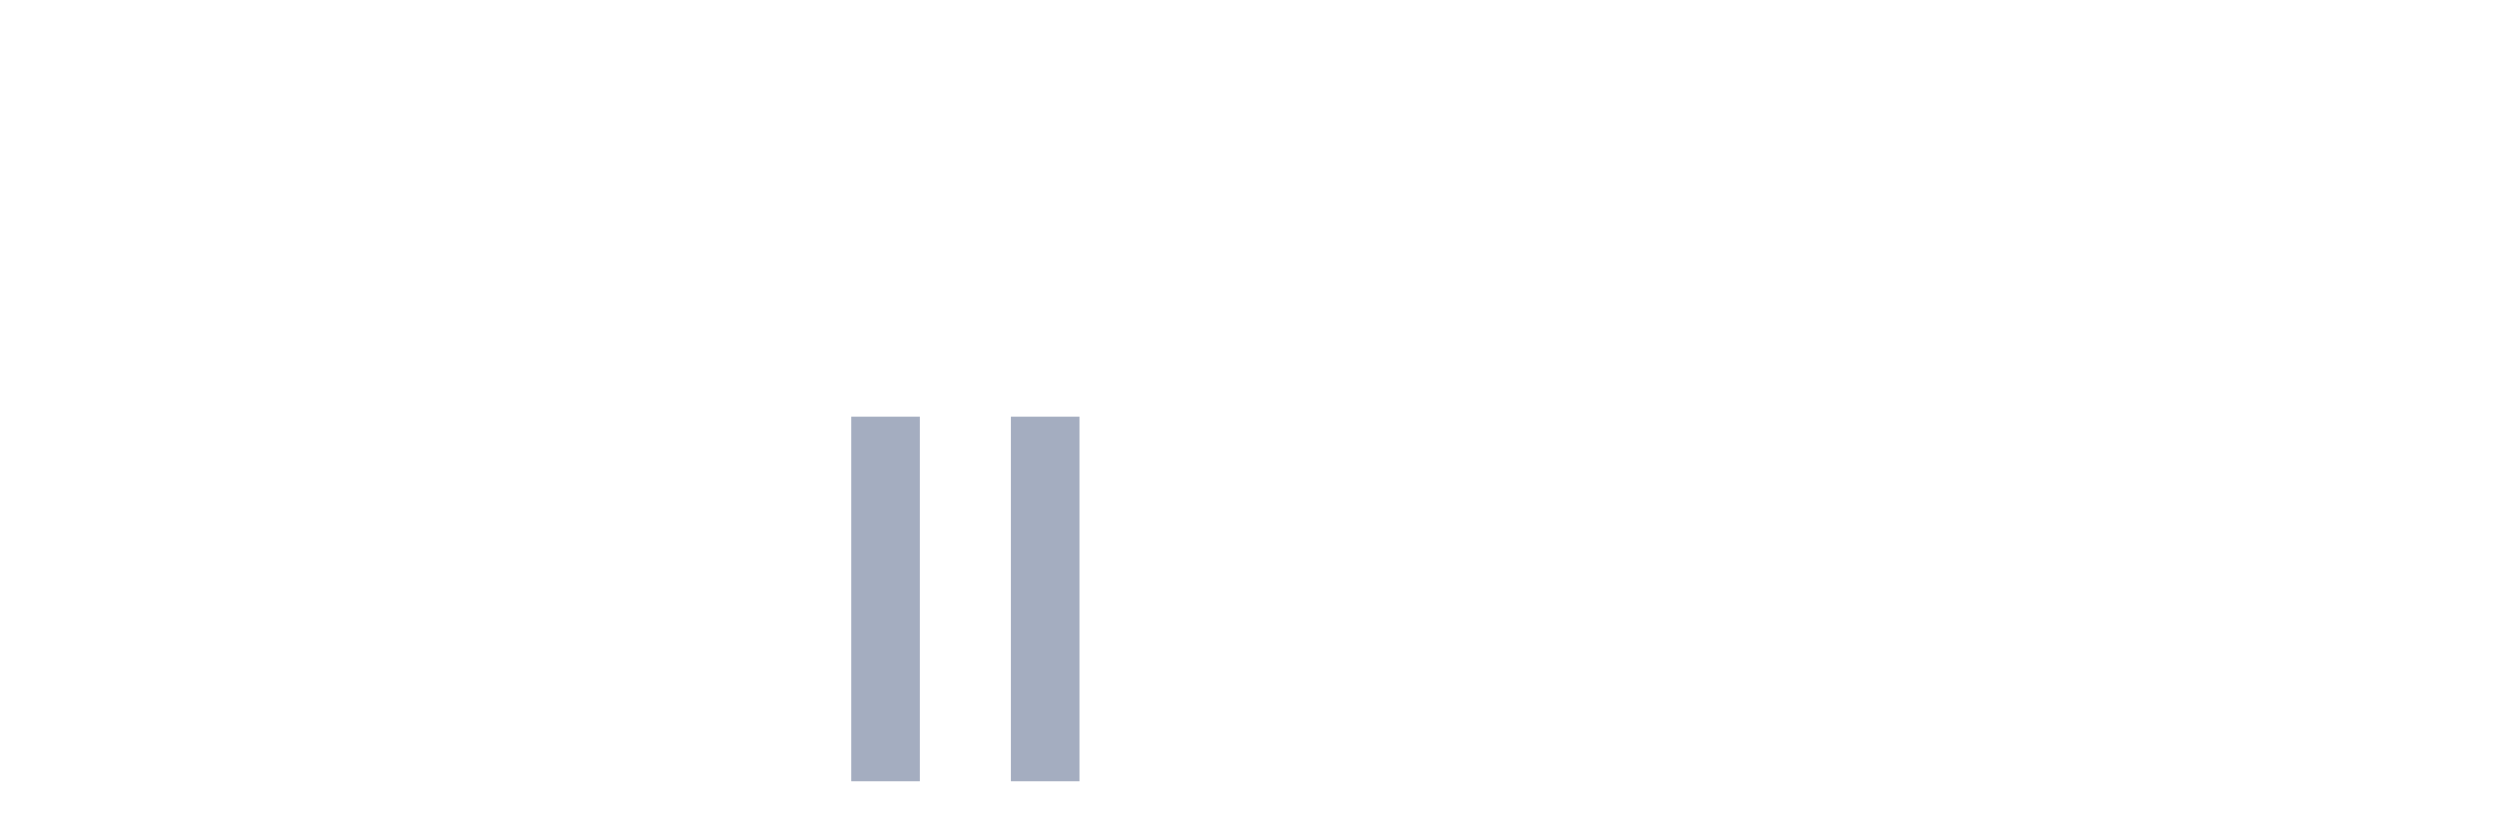
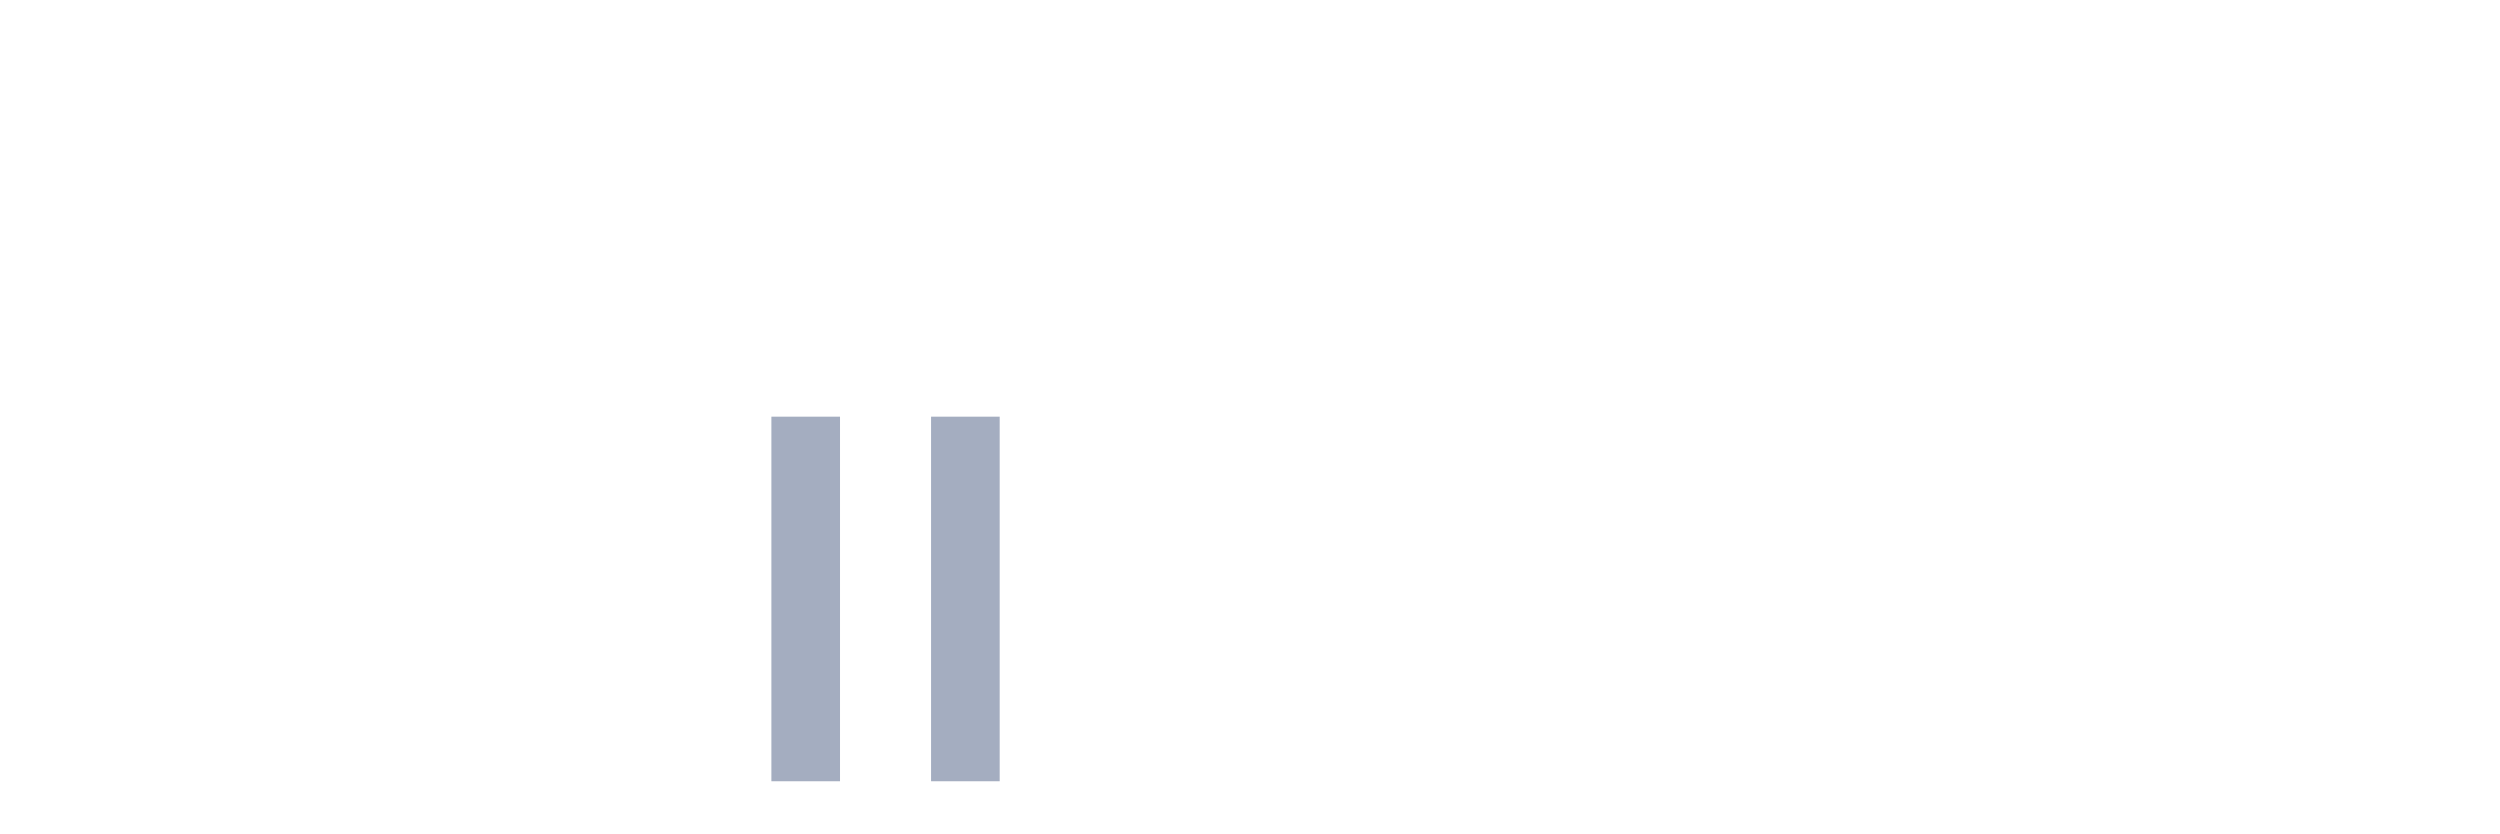
<svg xmlns="http://www.w3.org/2000/svg" viewBox="0 0 480 160">
  <g transform="translate(10,10)">
    <rect class="bar" x="0.153" width="13.175" y="140" height="0" fill="rgb(164,173,192)" />
    <rect class="bar" x="15.482" width="13.175" y="140" height="0" fill="rgb(164,173,192)" />
    <rect class="bar" x="30.81" width="13.175" y="140" height="0" fill="rgb(164,173,192)" />
    <rect class="bar" x="46.138" width="13.175" y="140" height="0" fill="rgb(164,173,192)" />
    <rect class="bar" x="61.466" width="13.175" y="140" height="0" fill="rgb(164,173,192)" />
    <rect class="bar" x="76.794" width="13.175" y="140" height="0" fill="rgb(164,173,192)" />
    <rect class="bar" x="92.123" width="13.175" y="140" height="0" fill="rgb(164,173,192)" />
    <rect class="bar" x="107.451" width="13.175" y="140" height="0" fill="rgb(164,173,192)" />
    <rect class="bar" x="122.779" width="13.175" y="140" height="0" fill="rgb(164,173,192)" />
-     <rect class="bar" x="138.107" width="13.175" y="140" height="0" fill="rgb(164,173,192)" />
-     <rect class="bar" x="153.436" width="13.175" y="70" height="70" fill="rgb(164,173,192)" />
-     <rect class="bar" x="168.764" width="13.175" y="140" height="0" fill="rgb(164,173,192)" />
-     <rect class="bar" x="184.092" width="13.175" y="70" height="70" fill="rgb(164,173,192)" />
+     <rect class="bar" x="138.107" width="13.175" y="70" height="70" fill="rgb(164,173,192)" />
+     <rect class="bar" x="153.436" width="13.175" y="140" height="0" fill="rgb(164,173,192)" />
+     <rect class="bar" x="168.764" width="13.175" y="70" height="70" fill="rgb(164,173,192)" />
+     <rect class="bar" x="184.092" width="13.175" y="140" height="0" fill="rgb(164,173,192)" />
    <rect class="bar" x="199.42" width="13.175" y="140" height="0" fill="rgb(164,173,192)" />
    <rect class="bar" x="214.748" width="13.175" y="140" height="0" fill="rgb(164,173,192)" />
    <rect class="bar" x="230.077" width="13.175" y="140" height="0" fill="rgb(164,173,192)" />
    <rect class="bar" x="245.405" width="13.175" y="140" height="0" fill="rgb(164,173,192)" />
    <rect class="bar" x="260.733" width="13.175" y="140" height="0" fill="rgb(164,173,192)" />
    <rect class="bar" x="276.061" width="13.175" y="140" height="0" fill="rgb(164,173,192)" />
    <rect class="bar" x="291.39" width="13.175" y="140" height="0" fill="rgb(164,173,192)" />
    <rect class="bar" x="306.718" width="13.175" y="140" height="0" fill="rgb(164,173,192)" />
    <rect class="bar" x="322.046" width="13.175" y="140" height="0" fill="rgb(164,173,192)" />
    <rect class="bar" x="337.374" width="13.175" y="140" height="0" fill="rgb(164,173,192)" />
    <rect class="bar" x="352.702" width="13.175" y="140" height="0" fill="rgb(164,173,192)" />
    <rect class="bar" x="368.031" width="13.175" y="140" height="0" fill="rgb(164,173,192)" />
    <rect class="bar" x="383.359" width="13.175" y="140" height="0" fill="rgb(164,173,192)" />
    <rect class="bar" x="398.687" width="13.175" y="140" height="0" fill="rgb(164,173,192)" />
    <rect class="bar" x="414.015" width="13.175" y="140" height="0" fill="rgb(164,173,192)" />
    <rect class="bar" x="429.344" width="13.175" y="140" height="0" fill="rgb(164,173,192)" />
    <rect class="bar" x="444.672" width="13.175" y="140" height="0" fill="rgb(164,173,192)" />
  </g>
</svg>
